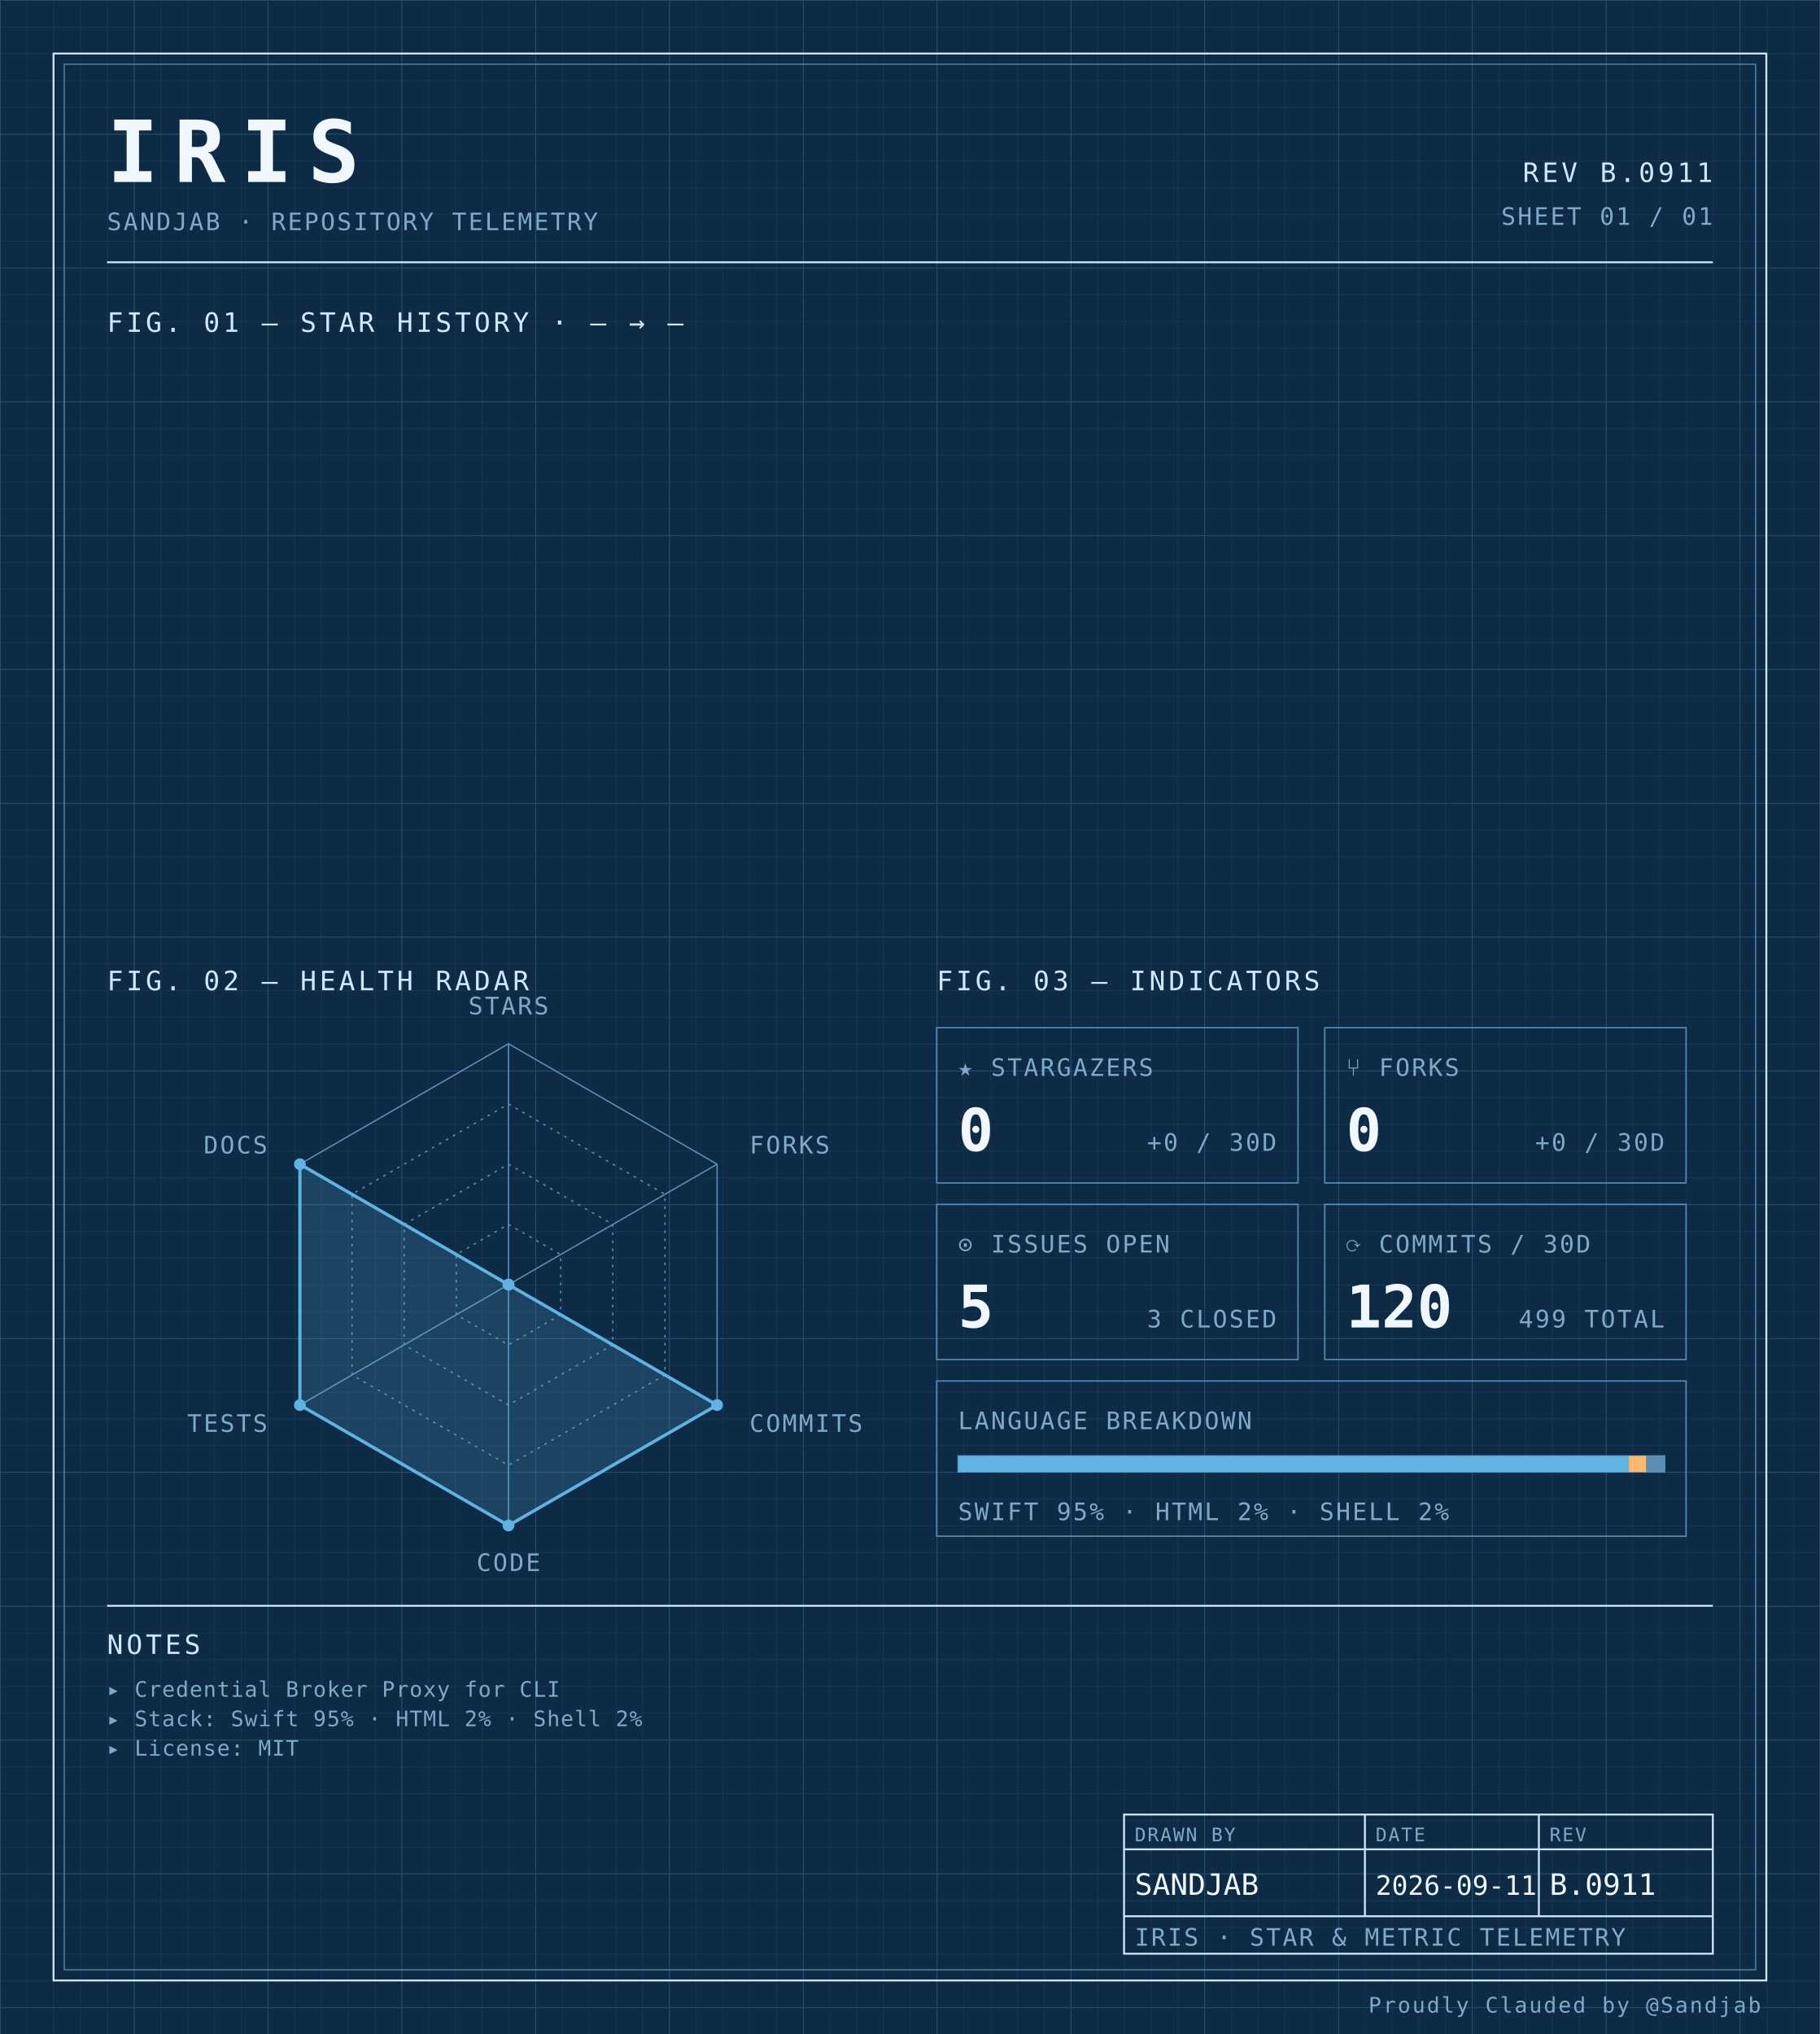
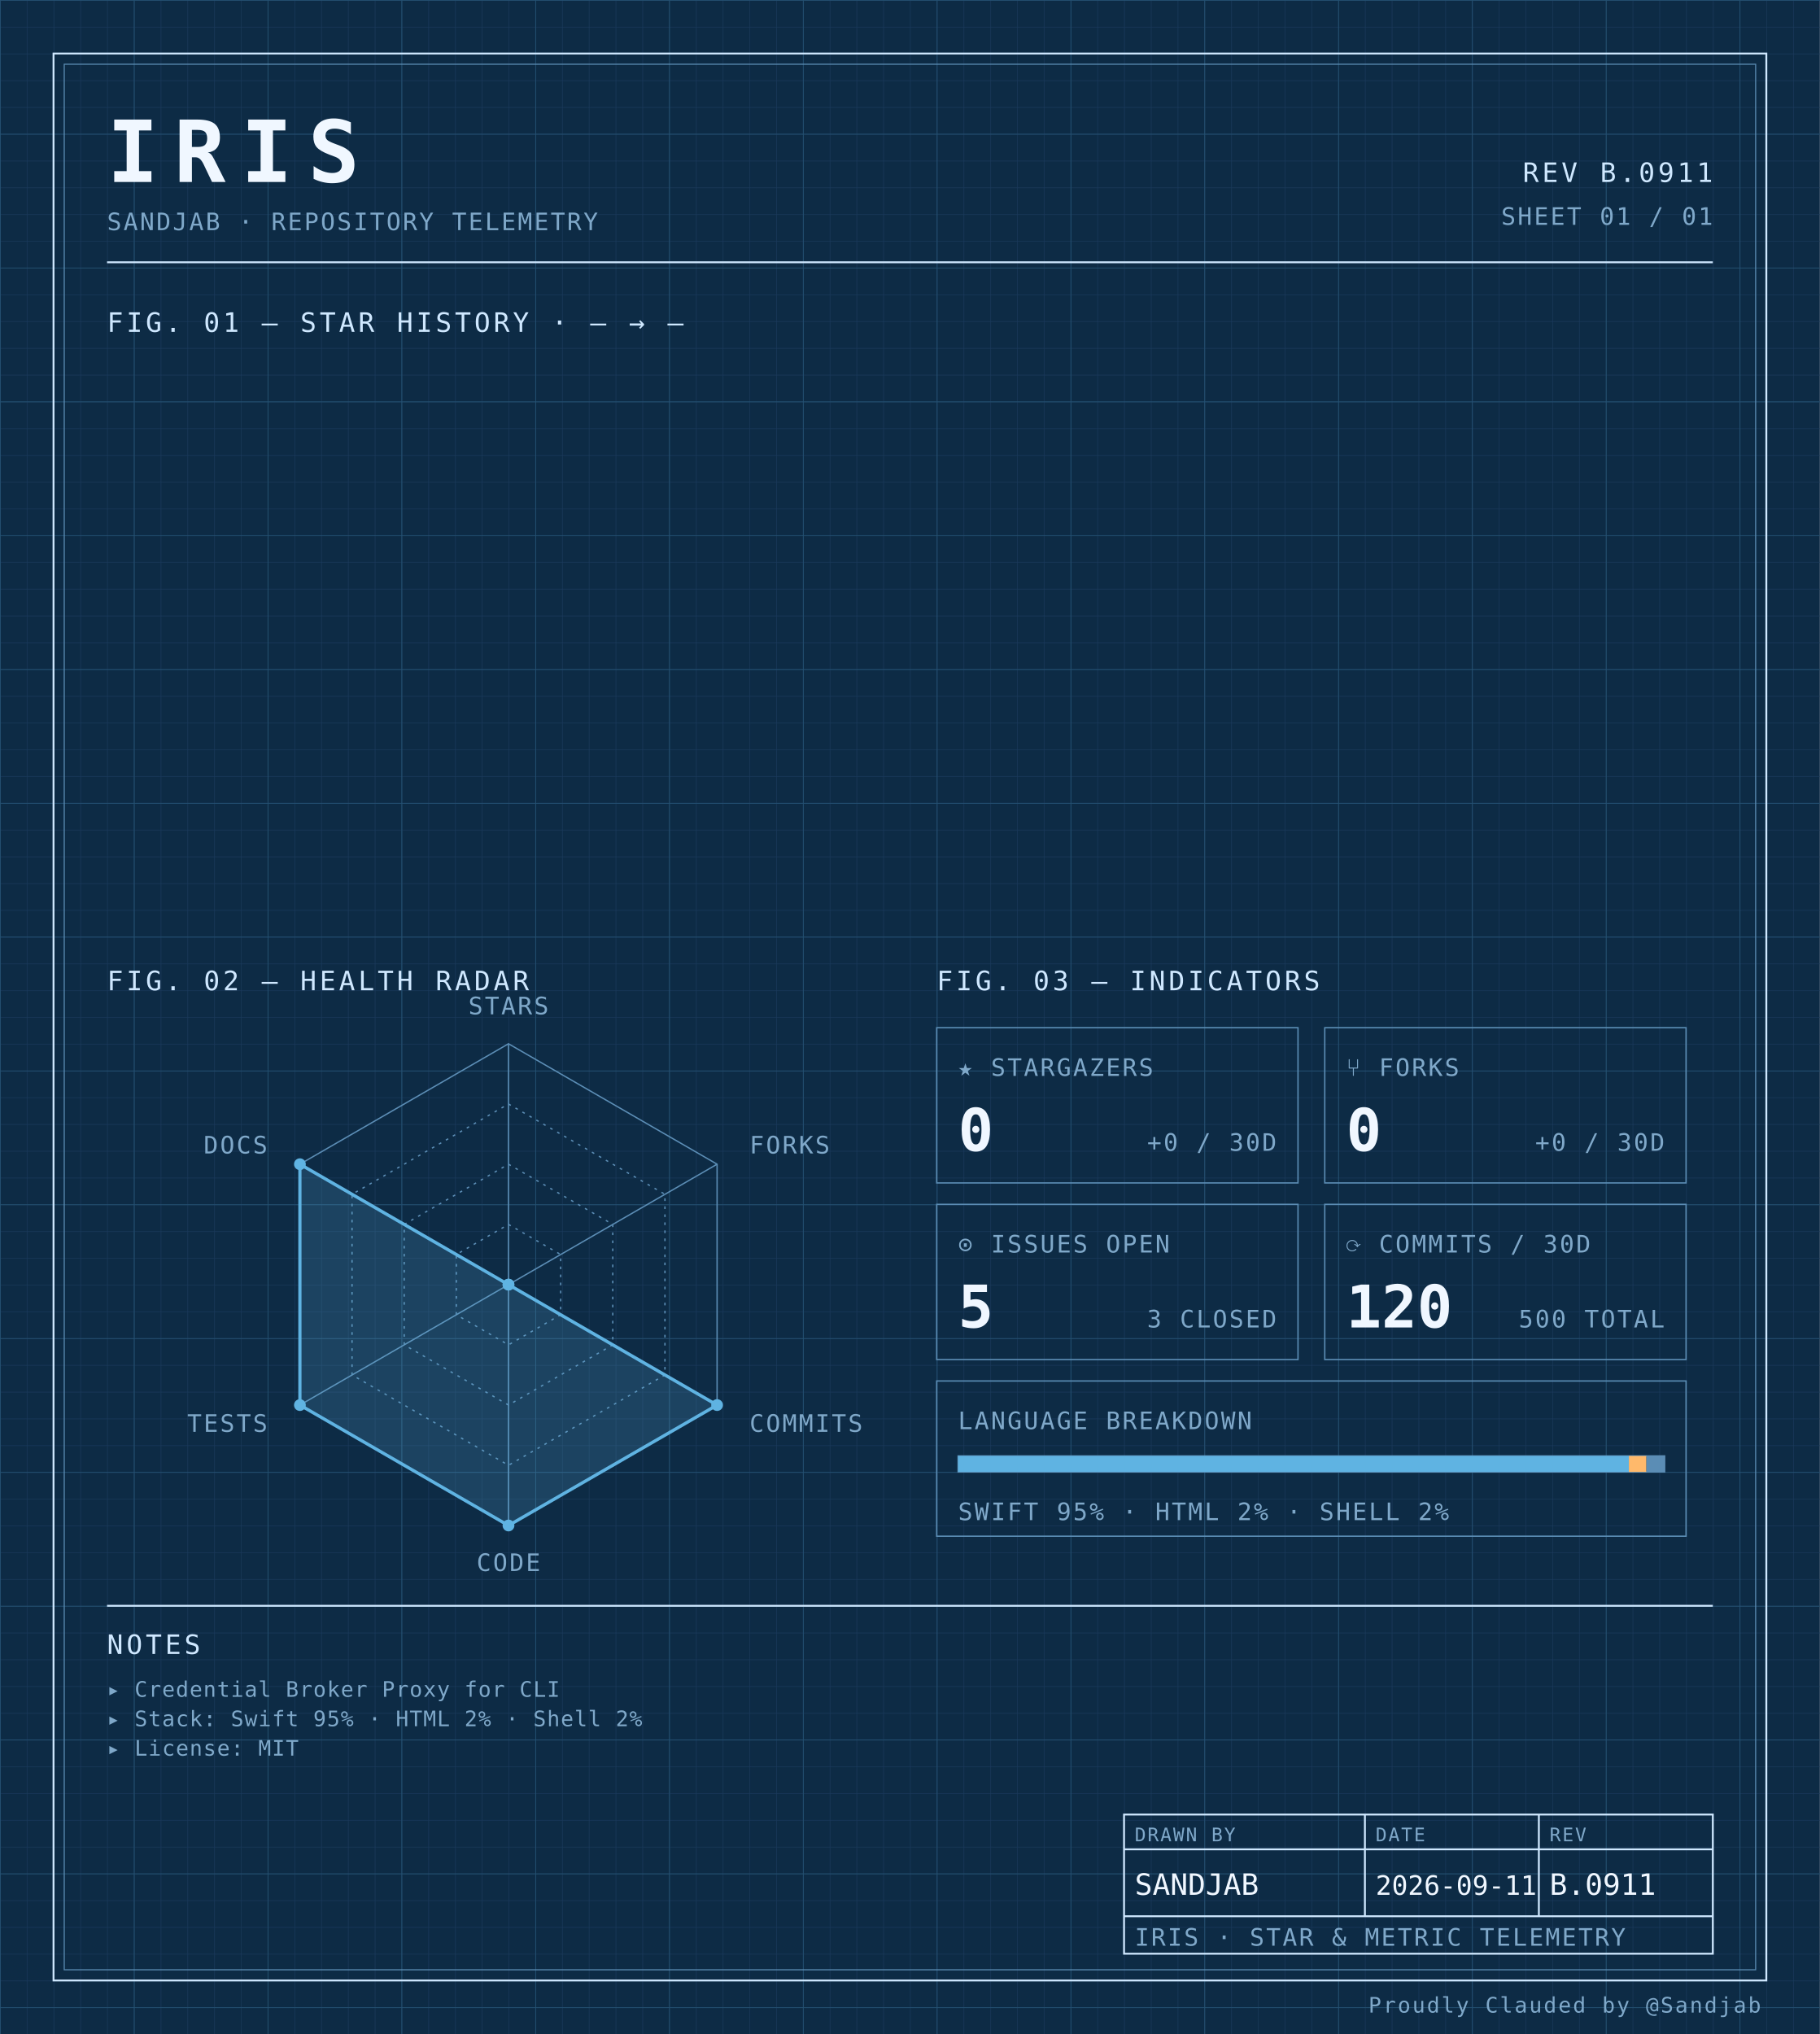
<svg xmlns="http://www.w3.org/2000/svg" width="100%" viewBox="0 0 680 760" role="img">
  <defs>
    <pattern id="grid-fine" width="10" height="10" patternUnits="userSpaceOnUse">
      <path d="M10 0H0V10" fill="none" stroke="#1a3a5c" stroke-width="0.4" />
    </pattern>
    <pattern id="grid-major" width="50" height="50" patternUnits="userSpaceOnUse">
      <path d="M50 0H0V50" fill="none" stroke="#245273" stroke-width="0.5" />
    </pattern>
  </defs>
  <rect x="0" y="0" width="680" height="760" fill="#0d2b45" />
  <rect x="0" y="0" width="680" height="760" fill="url(#grid-fine)" />
  <rect x="0" y="0" width="680" height="760" fill="url(#grid-major)" />
  <rect x="20" y="20" width="640" height="720" fill="none" stroke="#cfe8ff" stroke-width="0.7" />
  <rect x="24" y="24" width="632" height="712" fill="none" stroke="#5b8db5" stroke-width="0.4" />
  <text x="40" y="68" font-family="ui-monospace, 'SF Mono', 'JetBrains Mono', 'Cascadia Code', Consolas, monospace" font-size="32" font-weight="700" fill="#f0f7ff" text-anchor="start" letter-spacing="0.18em">IRIS</text>
  <text x="40" y="86" font-family="ui-monospace, 'SF Mono', 'JetBrains Mono', 'Cascadia Code', Consolas, monospace" font-size="9" font-weight="400" fill="#7fa8c9" text-anchor="start" letter-spacing="0.08em">SANDJAB · REPOSITORY TELEMETRY</text>
  <text x="640" y="68" font-family="ui-monospace, 'SF Mono', 'JetBrains Mono', 'Cascadia Code', Consolas, monospace" font-size="10" font-weight="400" fill="#cfe8ff" text-anchor="end" letter-spacing="0.12em">REV B.0911</text>
  <text x="640" y="84" font-family="ui-monospace, 'SF Mono', 'JetBrains Mono', 'Cascadia Code', Consolas, monospace" font-size="9" font-weight="400" fill="#7fa8c9" text-anchor="end" letter-spacing="0.08em">SHEET 01 / 01</text>
  <line x1="40" y1="98" x2="640" y2="98" stroke="#cfe8ff" stroke-width="0.7" />
  <text x="40" y="124" font-family="ui-monospace, 'SF Mono', 'JetBrains Mono', 'Cascadia Code', Consolas, monospace" font-size="10" font-weight="400" fill="#cfe8ff" text-anchor="start" letter-spacing="0.12em">FIG. 01 — STAR HISTORY · — → —</text>
  <text x="40" y="370" font-family="ui-monospace, 'SF Mono', 'JetBrains Mono', 'Cascadia Code', Consolas, monospace" font-size="10" font-weight="400" fill="#cfe8ff" text-anchor="start" letter-spacing="0.12em">FIG. 02 — HEALTH RADAR</text>
  <g transform="translate(190 480)">
    <polygon points="0.00,-90.00 77.94,-45.00 77.94,45.00 0.00,90.00 -77.94,45.00 -77.94,-45.00" fill="none" stroke="#5b8db5" stroke-width="0.5" />
    <polygon points="0.00,-67.50 58.46,-33.75 58.46,33.75 0.00,67.50 -58.46,33.75 -58.46,-33.75" fill="none" stroke="#5b8db5" stroke-width="0.5" stroke-dasharray="1,2" />
    <polygon points="0.00,-45.00 38.97,-22.50 38.97,22.50 0.00,45.00 -38.97,22.50 -38.97,-22.50" fill="none" stroke="#5b8db5" stroke-width="0.5" stroke-dasharray="1,2" />
    <polygon points="0.00,-22.50 19.49,-11.25 19.49,11.25 0.00,22.50 -19.49,11.25 -19.49,-11.25" fill="none" stroke="#5b8db5" stroke-width="0.5" stroke-dasharray="1,2" />
    <line x1="0" y1="0" x2="0.00" y2="-90.00" stroke="#5b8db5" stroke-width="0.5" />
    <line x1="0" y1="0" x2="77.94" y2="-45.00" stroke="#5b8db5" stroke-width="0.5" />
    <line x1="0" y1="0" x2="77.94" y2="45.00" stroke="#5b8db5" stroke-width="0.5" />
    <line x1="0" y1="0" x2="0.00" y2="90.00" stroke="#5b8db5" stroke-width="0.5" />
    <line x1="0" y1="0" x2="-77.94" y2="45.00" stroke="#5b8db5" stroke-width="0.5" />
    <line x1="0" y1="0" x2="-77.94" y2="-45.00" stroke="#5b8db5" stroke-width="0.5" />
    <polygon points="0.00,0.00 0.00,0.00 77.94,45.00 0.00,90.00 -77.94,45.00 -77.94,-45.00" fill="#5fb3e2" fill-opacity="0.18" stroke="#5fb3e2" stroke-width="1.2" />
    <circle cx="0.00" cy="0.00" r="2.2" fill="#5fb3e2" />
    <circle cx="0.00" cy="0.00" r="2.2" fill="#5fb3e2" />
    <circle cx="77.94" cy="45.00" r="2.2" fill="#5fb3e2" />
    <circle cx="0.00" cy="90.00" r="2.2" fill="#5fb3e2" />
    <circle cx="-77.94" cy="45.00" r="2.2" fill="#5fb3e2" />
    <circle cx="-77.94" cy="-45.00" r="2.2" fill="#5fb3e2" />
    <text x="6.3681633555662356e-15" y="-101" font-family="ui-monospace, 'SF Mono', 'JetBrains Mono', 'Cascadia Code', Consolas, monospace" font-size="9" font-weight="400" fill="#7fa8c9" text-anchor="middle" letter-spacing="0.08em">STARS</text>
    <text x="90.067" y="-49" font-family="ui-monospace, 'SF Mono', 'JetBrains Mono', 'Cascadia Code', Consolas, monospace" font-size="9" font-weight="400" fill="#7fa8c9" text-anchor="start" letter-spacing="0.08em">FORKS</text>
    <text x="90.067" y="55" font-family="ui-monospace, 'SF Mono', 'JetBrains Mono', 'Cascadia Code', Consolas, monospace" font-size="9" font-weight="400" fill="#7fa8c9" text-anchor="start" letter-spacing="0.08em">COMMITS</text>
    <text x="6.3681633555662356e-15" y="107" font-family="ui-monospace, 'SF Mono', 'JetBrains Mono', 'Cascadia Code', Consolas, monospace" font-size="9" font-weight="400" fill="#7fa8c9" text-anchor="middle" letter-spacing="0.08em">CODE</text>
    <text x="-90.067" y="55" font-family="ui-monospace, 'SF Mono', 'JetBrains Mono', 'Cascadia Code', Consolas, monospace" font-size="9" font-weight="400" fill="#7fa8c9" text-anchor="end" letter-spacing="0.08em">TESTS</text>
    <text x="-90.067" y="-49" font-family="ui-monospace, 'SF Mono', 'JetBrains Mono', 'Cascadia Code', Consolas, monospace" font-size="9" font-weight="400" fill="#7fa8c9" text-anchor="end" letter-spacing="0.08em">DOCS</text>
  </g>
  <text x="350" y="370" font-family="ui-monospace, 'SF Mono', 'JetBrains Mono', 'Cascadia Code', Consolas, monospace" font-size="10" font-weight="400" fill="#cfe8ff" text-anchor="start" letter-spacing="0.12em">FIG. 03 — INDICATORS</text>
  <rect x="350" y="384" width="135" height="58" fill="none" stroke="#5b8db5" stroke-width="0.5" />
  <text x="358" y="402" font-family="ui-monospace, 'SF Mono', 'JetBrains Mono', 'Cascadia Code', Consolas, monospace" font-size="9" font-weight="400" fill="#7fa8c9" text-anchor="start" letter-spacing="0.08em">★ STARGAZERS</text>
  <text x="358" y="430" font-family="ui-monospace, 'SF Mono', 'JetBrains Mono', 'Cascadia Code', Consolas, monospace" font-size="22" font-weight="700" fill="#f0f7ff" text-anchor="start" letter-spacing="normal">0</text>
  <text x="477" y="430" font-family="ui-monospace, 'SF Mono', 'JetBrains Mono', 'Cascadia Code', Consolas, monospace" font-size="9" font-weight="400" fill="#7fa8c9" text-anchor="end" letter-spacing="0.08em">+0 / 30D</text>
  <rect x="495" y="384" width="135" height="58" fill="none" stroke="#5b8db5" stroke-width="0.5" />
  <text x="503" y="402" font-family="ui-monospace, 'SF Mono', 'JetBrains Mono', 'Cascadia Code', Consolas, monospace" font-size="9" font-weight="400" fill="#7fa8c9" text-anchor="start" letter-spacing="0.08em">⑂ FORKS</text>
  <text x="503" y="430" font-family="ui-monospace, 'SF Mono', 'JetBrains Mono', 'Cascadia Code', Consolas, monospace" font-size="22" font-weight="700" fill="#f0f7ff" text-anchor="start" letter-spacing="normal">0</text>
  <text x="622" y="430" font-family="ui-monospace, 'SF Mono', 'JetBrains Mono', 'Cascadia Code', Consolas, monospace" font-size="9" font-weight="400" fill="#7fa8c9" text-anchor="end" letter-spacing="0.08em">+0 / 30D</text>
  <rect x="350" y="450" width="135" height="58" fill="none" stroke="#5b8db5" stroke-width="0.5" />
  <text x="358" y="468" font-family="ui-monospace, 'SF Mono', 'JetBrains Mono', 'Cascadia Code', Consolas, monospace" font-size="9" font-weight="400" fill="#7fa8c9" text-anchor="start" letter-spacing="0.08em">⊙ ISSUES OPEN</text>
  <text x="358" y="496" font-family="ui-monospace, 'SF Mono', 'JetBrains Mono', 'Cascadia Code', Consolas, monospace" font-size="22" font-weight="700" fill="#f0f7ff" text-anchor="start" letter-spacing="normal">5</text>
  <text x="477" y="496" font-family="ui-monospace, 'SF Mono', 'JetBrains Mono', 'Cascadia Code', Consolas, monospace" font-size="9" font-weight="400" fill="#7fa8c9" text-anchor="end" letter-spacing="0.08em">3 CLOSED</text>
  <rect x="495" y="450" width="135" height="58" fill="none" stroke="#5b8db5" stroke-width="0.5" />
  <text x="503" y="468" font-family="ui-monospace, 'SF Mono', 'JetBrains Mono', 'Cascadia Code', Consolas, monospace" font-size="9" font-weight="400" fill="#7fa8c9" text-anchor="start" letter-spacing="0.08em">⟳ COMMITS / 30D</text>
  <text x="503" y="496" font-family="ui-monospace, 'SF Mono', 'JetBrains Mono', 'Cascadia Code', Consolas, monospace" font-size="22" font-weight="700" fill="#f0f7ff" text-anchor="start" letter-spacing="normal">120</text>
-   <text x="622" y="496" font-family="ui-monospace, 'SF Mono', 'JetBrains Mono', 'Cascadia Code', Consolas, monospace" font-size="9" font-weight="400" fill="#7fa8c9" text-anchor="end" letter-spacing="0.08em">499 TOTAL</text>
+   <text x="622" y="496" font-family="ui-monospace, 'SF Mono', 'JetBrains Mono', 'Cascadia Code', Consolas, monospace" font-size="9" font-weight="400" fill="#7fa8c9" text-anchor="end" letter-spacing="0.08em">500 TOTAL</text>
  <rect x="350" y="516" width="280" height="58" fill="none" stroke="#5b8db5" stroke-width="0.5" />
  <text x="358" y="534" font-family="ui-monospace, 'SF Mono', 'JetBrains Mono', 'Cascadia Code', Consolas, monospace" font-size="9" font-weight="400" fill="#7fa8c9" text-anchor="start" letter-spacing="0.08em">LANGUAGE BREAKDOWN</text>
  <rect x="358" y="544" width="264" height="6" fill="none" stroke="#5b8db5" stroke-width="0.5" />
  <rect x="358" y="544" width="250.62" height="6" fill="#5fb3e2" />
  <rect x="608.623" y="544" width="6.57" height="6" fill="#ffb96b" />
  <rect x="615.192" y="544" width="6.81" height="6" fill="#5b8db5" />
  <text x="358" y="568" font-family="ui-monospace, 'SF Mono', 'JetBrains Mono', 'Cascadia Code', Consolas, monospace" font-size="9" font-weight="400" fill="#7fa8c9" text-anchor="start" letter-spacing="0.08em">SWIFT 95% · HTML 2% · SHELL 2%</text>
  <line x1="40" y1="600" x2="640" y2="600" stroke="#cfe8ff" stroke-width="0.7" />
  <text x="40" y="618" font-family="ui-monospace, 'SF Mono', 'JetBrains Mono', 'Cascadia Code', Consolas, monospace" font-size="10" font-weight="400" fill="#cfe8ff" text-anchor="start" letter-spacing="0.12em">NOTES</text>
  <text x="40" y="634" font-family="ui-monospace, 'SF Mono', 'JetBrains Mono', 'Cascadia Code', Consolas, monospace" font-size="8" font-weight="400" fill="#7fa8c9" text-anchor="start" letter-spacing="0.04em">▸ Credential Broker Proxy for CLI</text>
  <text x="40" y="645" font-family="ui-monospace, 'SF Mono', 'JetBrains Mono', 'Cascadia Code', Consolas, monospace" font-size="8" font-weight="400" fill="#7fa8c9" text-anchor="start" letter-spacing="0.04em">▸ Stack: Swift 95% · HTML 2% · Shell 2%</text>
  <text x="40" y="656" font-family="ui-monospace, 'SF Mono', 'JetBrains Mono', 'Cascadia Code', Consolas, monospace" font-size="8" font-weight="400" fill="#7fa8c9" text-anchor="start" letter-spacing="0.04em">▸ License: MIT</text>
  <rect x="420" y="678" width="220" height="52" fill="none" stroke="#cfe8ff" stroke-width="0.7" />
  <line x1="420" y1="691" x2="640" y2="691" stroke="#cfe8ff" stroke-width="0.7" />
  <line x1="420" y1="716" x2="640" y2="716" stroke="#cfe8ff" stroke-width="0.7" />
  <line x1="510" y1="678" x2="510" y2="716" stroke="#cfe8ff" stroke-width="0.7" />
  <line x1="575" y1="678" x2="575" y2="716" stroke="#cfe8ff" stroke-width="0.7" />
  <text x="424" y="688" font-family="ui-monospace, 'SF Mono', 'JetBrains Mono', 'Cascadia Code', Consolas, monospace" font-size="7" font-weight="400" fill="#7fa8c9" text-anchor="start" letter-spacing="0.08em">DRAWN BY</text>
  <text x="514" y="688" font-family="ui-monospace, 'SF Mono', 'JetBrains Mono', 'Cascadia Code', Consolas, monospace" font-size="7" font-weight="400" fill="#7fa8c9" text-anchor="start" letter-spacing="0.08em">DATE</text>
  <text x="579" y="688" font-family="ui-monospace, 'SF Mono', 'JetBrains Mono', 'Cascadia Code', Consolas, monospace" font-size="7" font-weight="400" fill="#7fa8c9" text-anchor="start" letter-spacing="0.08em">REV</text>
  <text x="424" y="708" font-family="ui-monospace, 'SF Mono', 'JetBrains Mono', 'Cascadia Code', Consolas, monospace" font-size="11" font-weight="400" fill="#f0f7ff" text-anchor="start" letter-spacing="normal">SANDJAB</text>
  <text x="514" y="708" font-family="ui-monospace, 'SF Mono', 'JetBrains Mono', 'Cascadia Code', Consolas, monospace" font-size="10" font-weight="400" fill="#f0f7ff" text-anchor="start" letter-spacing="normal">2026-09-11</text>
  <text x="579" y="708" font-family="ui-monospace, 'SF Mono', 'JetBrains Mono', 'Cascadia Code', Consolas, monospace" font-size="11" font-weight="400" fill="#f0f7ff" text-anchor="start" letter-spacing="normal">B.0911</text>
  <text x="424" y="727" font-family="ui-monospace, 'SF Mono', 'JetBrains Mono', 'Cascadia Code', Consolas, monospace" font-size="9" font-weight="400" fill="#7fa8c9" text-anchor="start" letter-spacing="0.08em">IRIS · STAR &amp; METRIC TELEMETRY</text>
  <text x="658" y="752" font-family="ui-monospace, 'SF Mono', 'JetBrains Mono', 'Cascadia Code', Consolas, monospace" font-size="8" font-weight="400" fill="#7fa8c9" text-anchor="end" letter-spacing="0.08em">Proudly Clauded by @Sandjab</text>
</svg>
